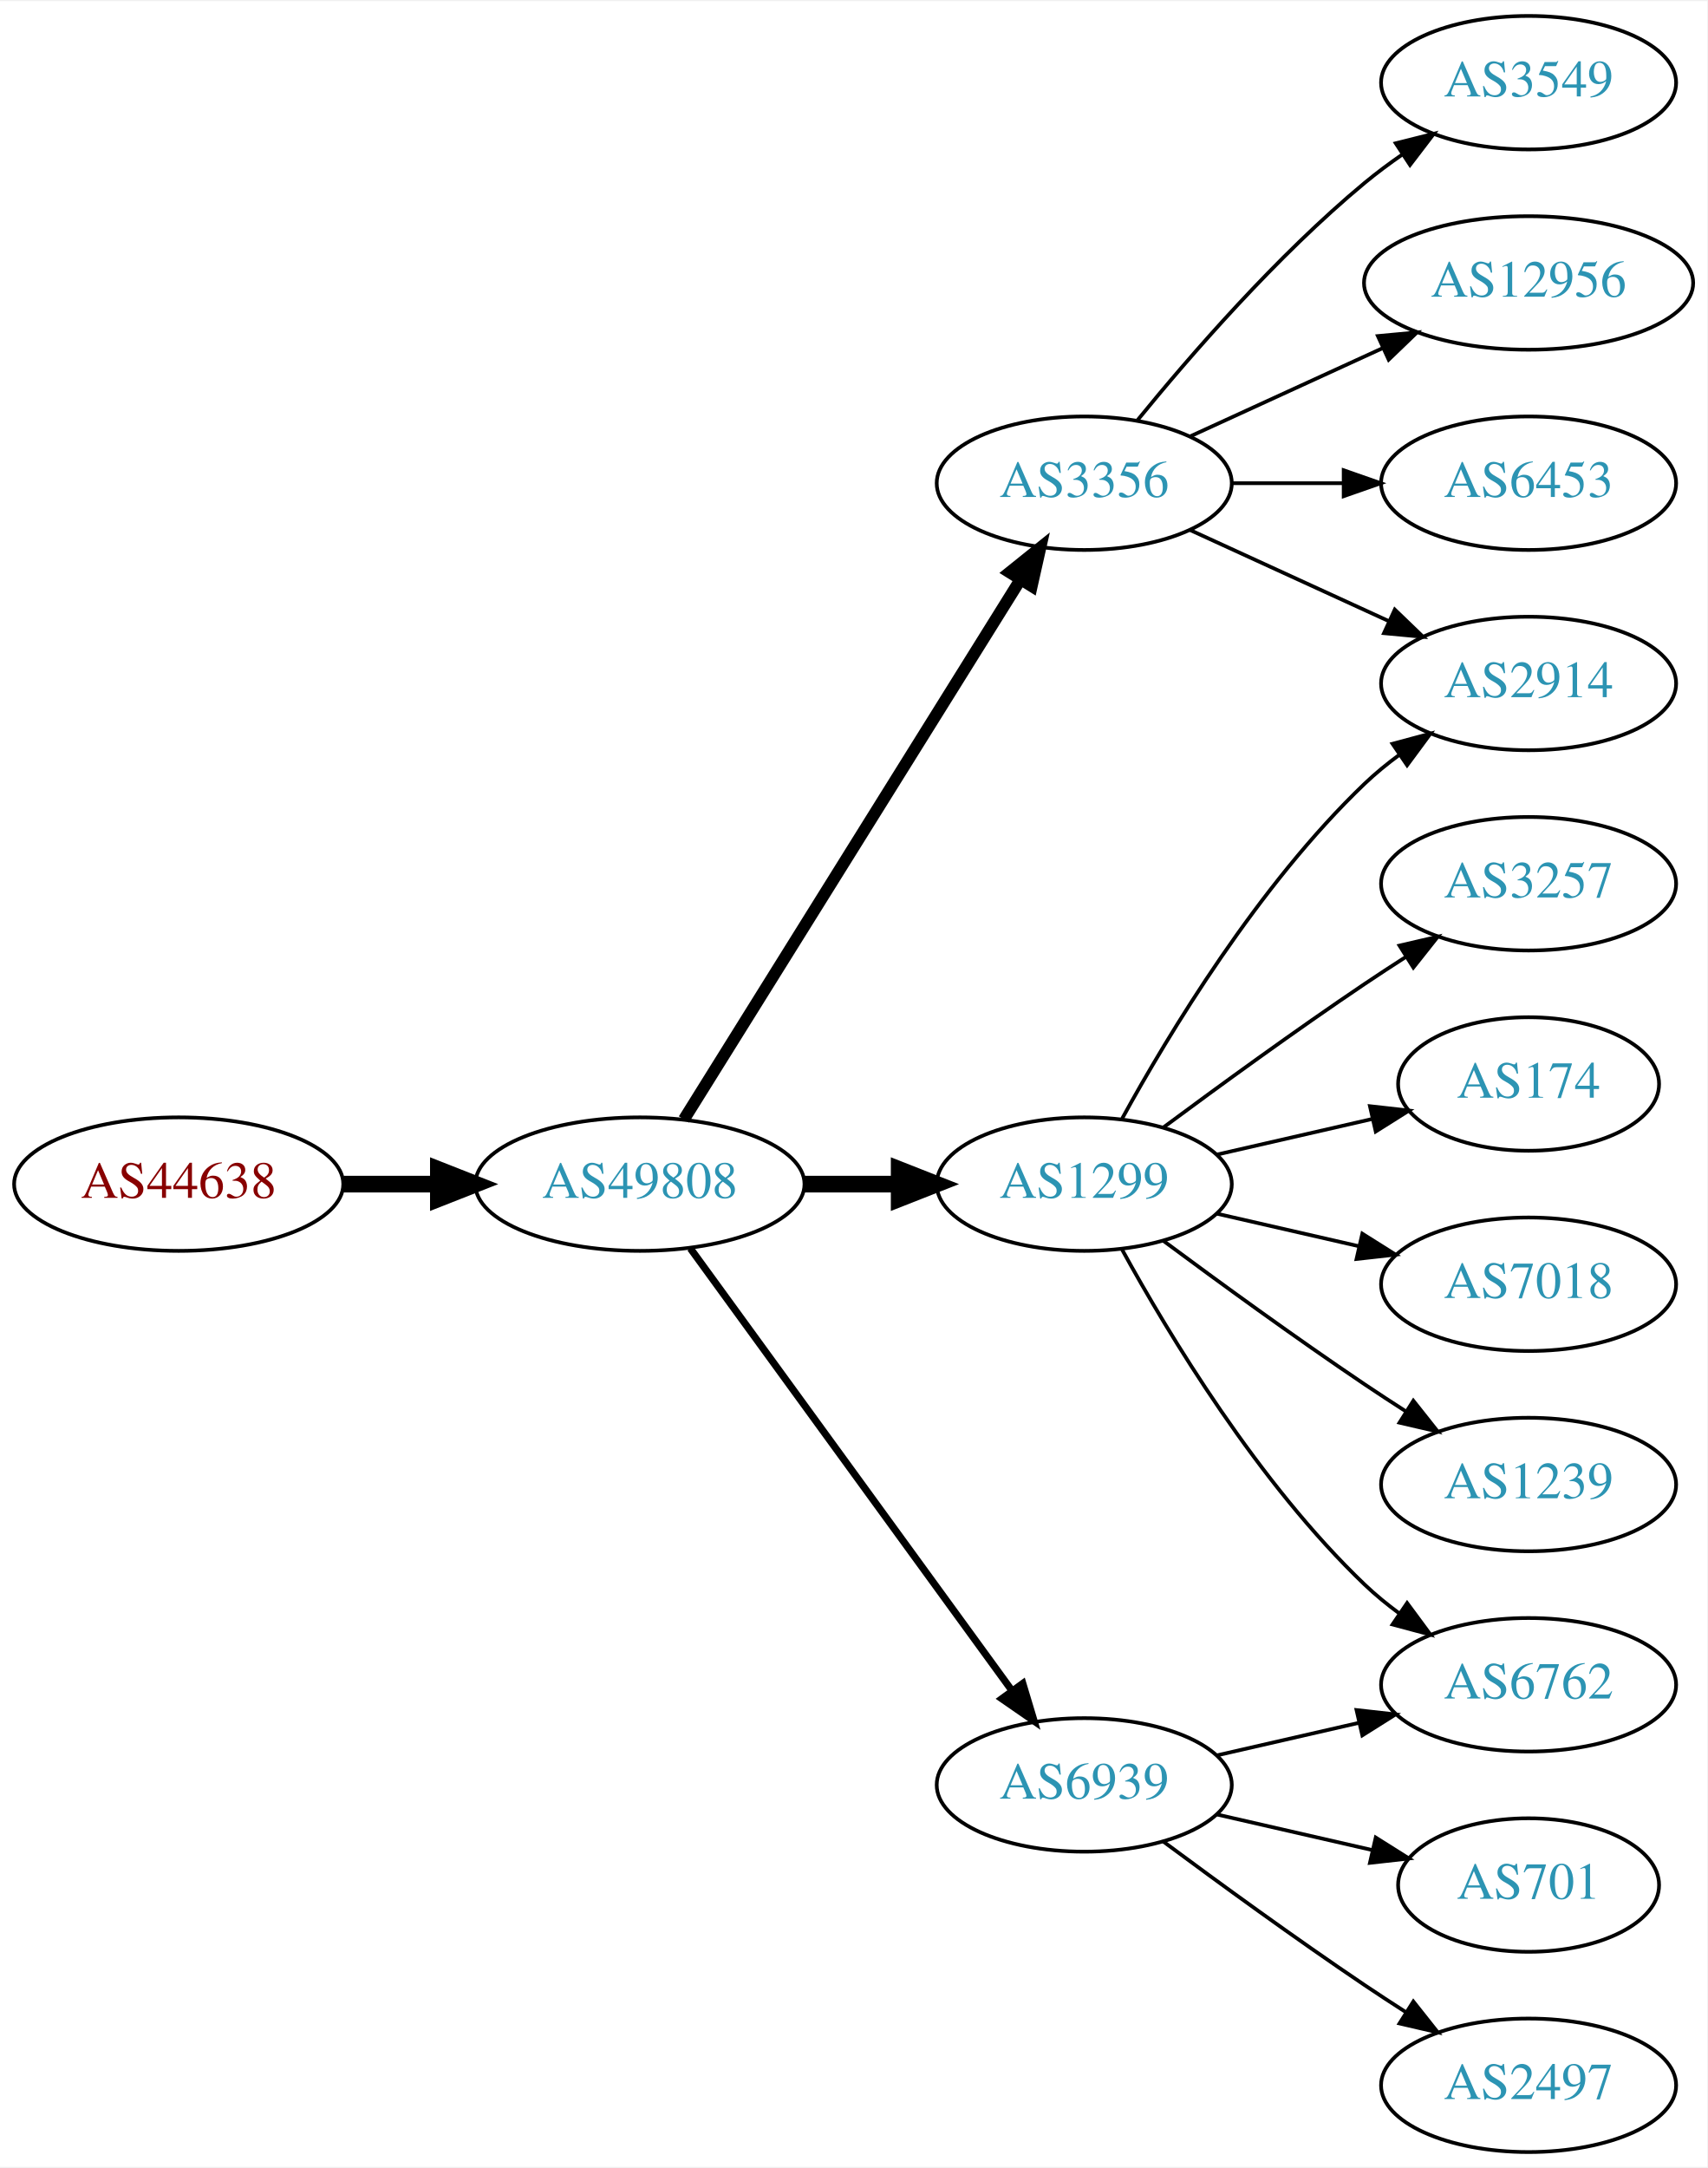
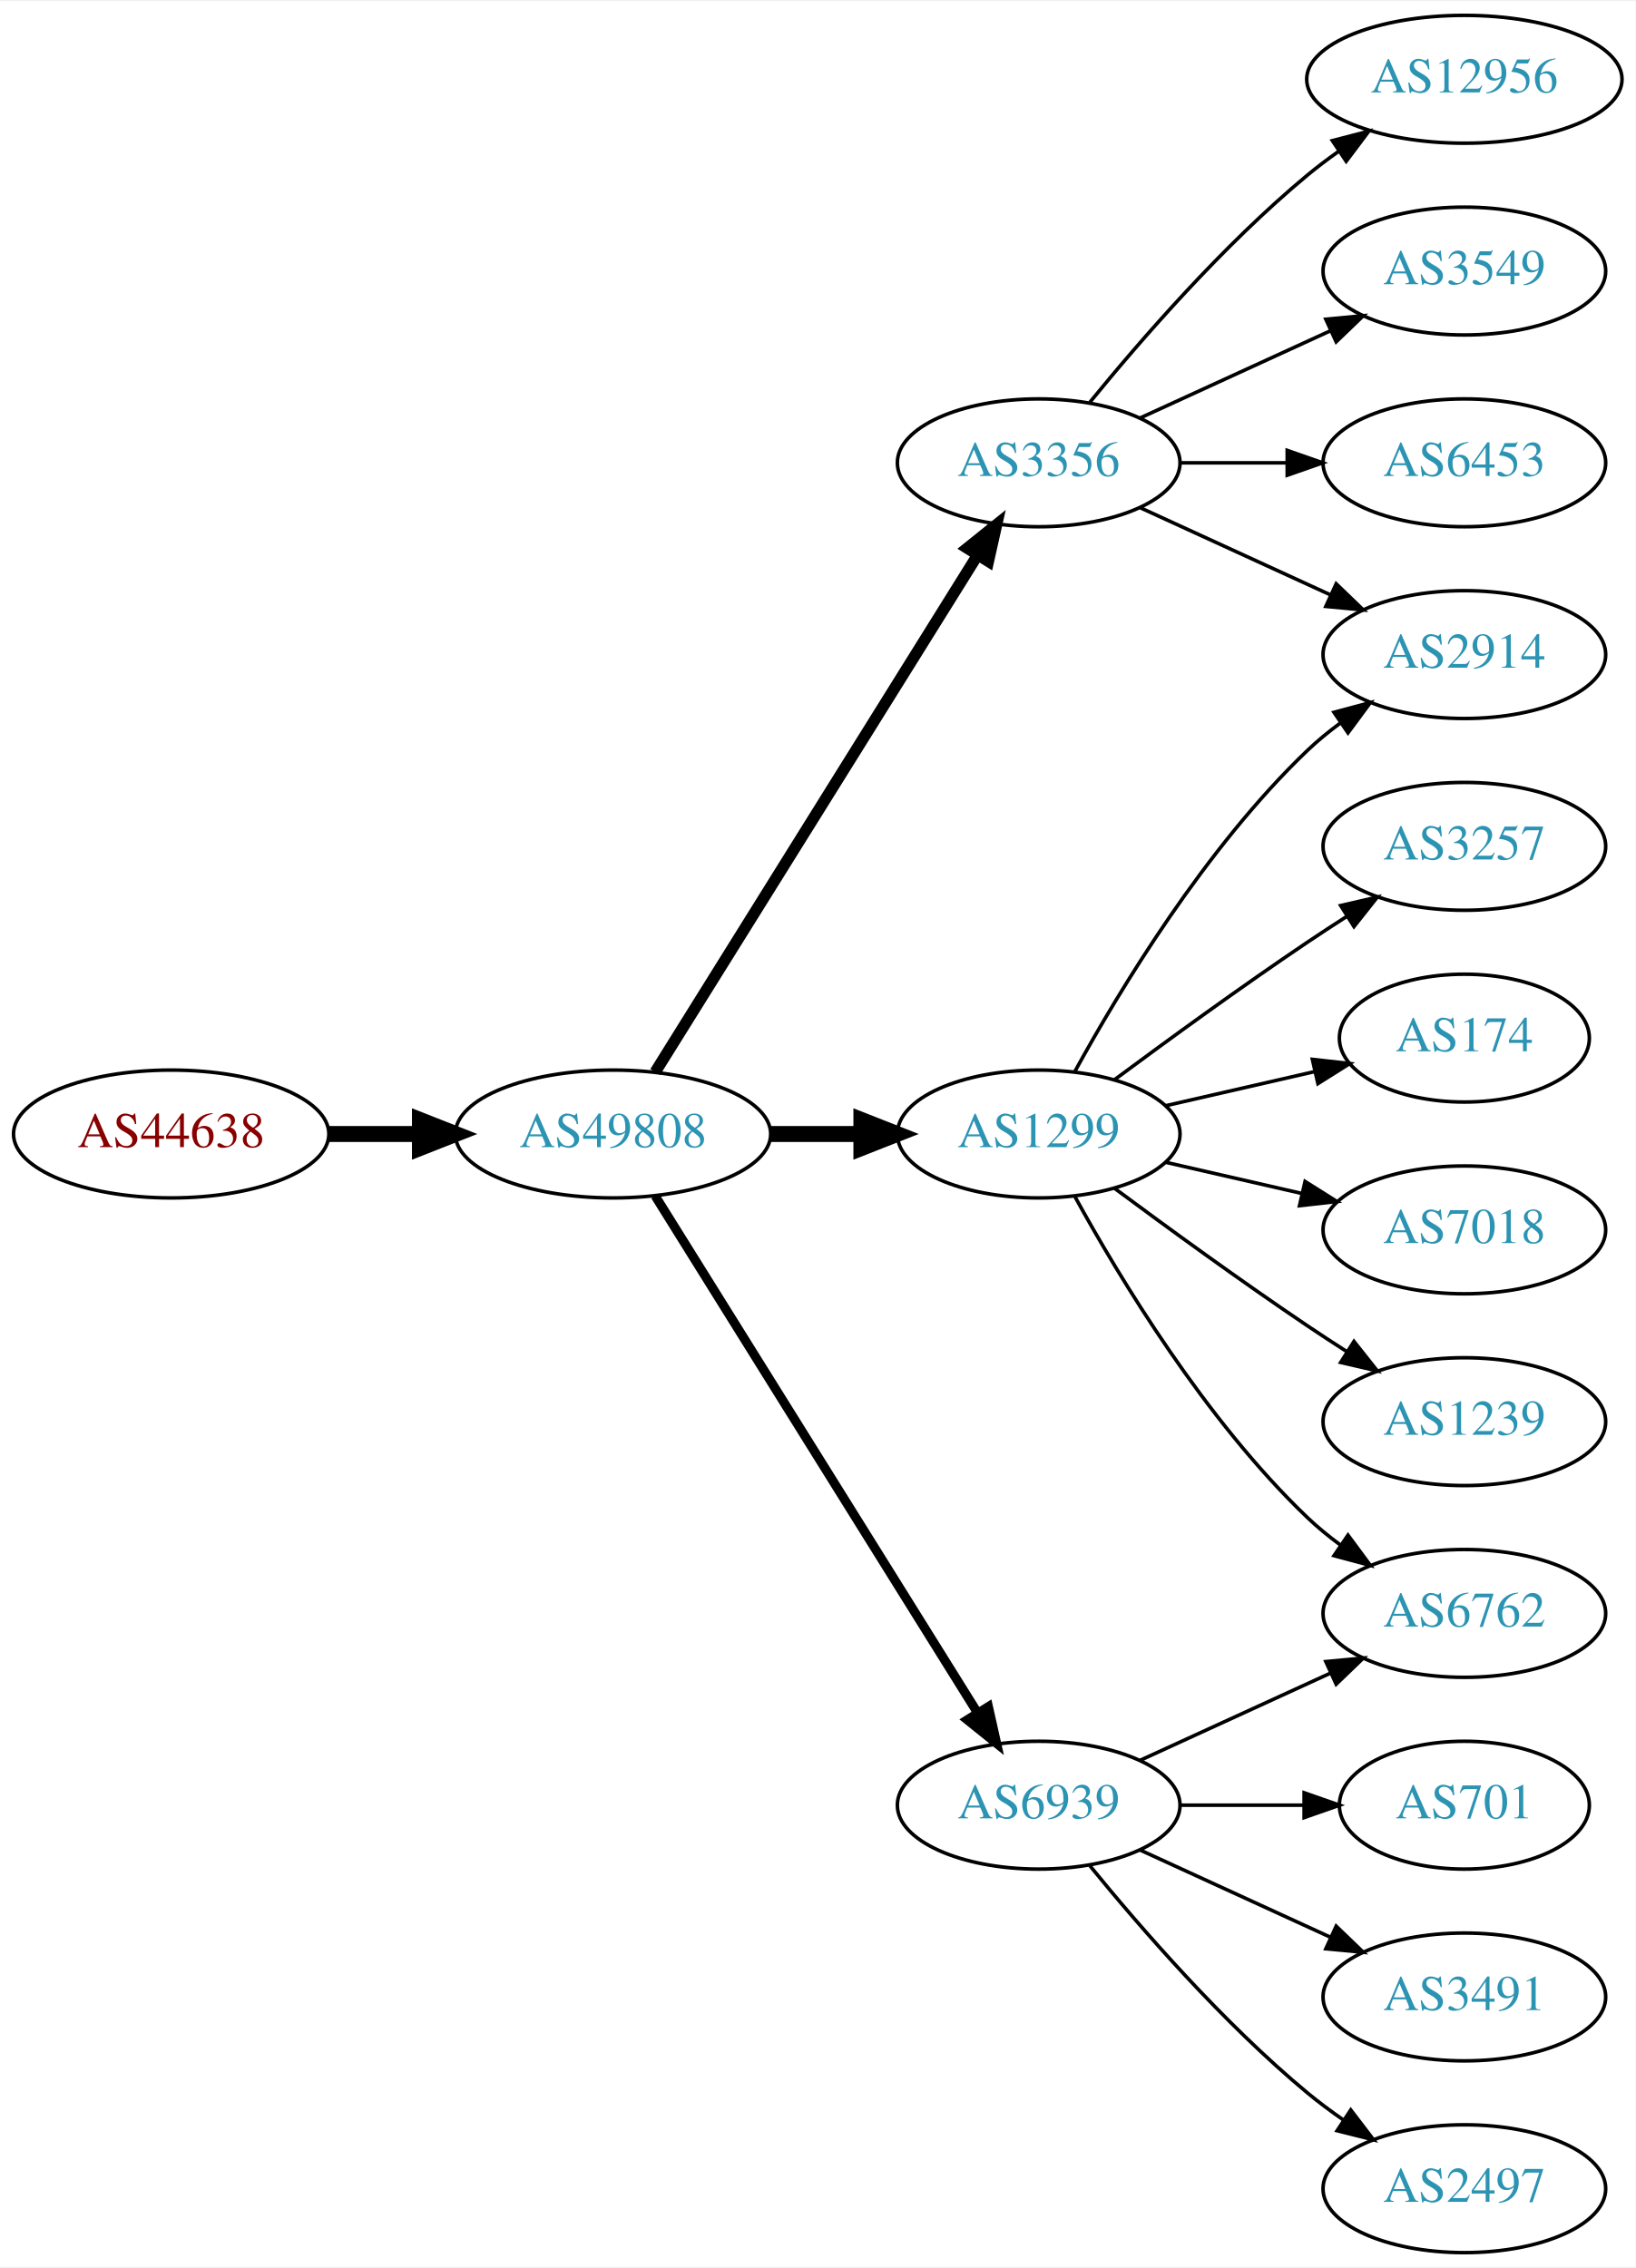
- <svg xmlns="http://www.w3.org/2000/svg" xmlns:xlink="http://www.w3.org/1999/xlink" width="460pt" height="584pt" viewBox="0.00 0.00 460.47 584.00">
-   <g id="graph0" class="graph" transform="scale(1 1) rotate(0) translate(4 580)">
-     <polygon fill="white" stroke="none" points="-4,4 -4,-580 456.469,-580 456.469,4 -4,4" />
+ <svg xmlns="http://www.w3.org/2000/svg" xmlns:xlink="http://www.w3.org/1999/xlink" width="460pt" height="638pt" viewBox="0.00 0.00 460.47 638.00">
+   <g id="graph0" class="graph" transform="scale(1 1) rotate(0) translate(4 634)">
+     <polygon fill="white" stroke="none" points="-4,4 -4,-634 456.469,-634 456.469,4 -4,4" />
    <g id="node1" class="node">
      <g id="a_node1">
        <a xlink:href="/asn/44638" xlink:title="AS44638 ~ Elektrohaus Gabriel GmbH &amp; Co. KG [AT]">
-           <ellipse fill="#ffffff" stroke="black" cx="44.196" cy="-261" rx="44.393" ry="18" />
-           <text text-anchor="middle" x="44.196" y="-257.3" font-family="Times,serif" font-size="14.00" fill="#880000">AS44638</text>
+           <ellipse fill="#ffffff" stroke="black" cx="44.196" cy="-315" rx="44.393" ry="18" />
+           <text text-anchor="middle" x="44.196" y="-311.3" font-family="Times,serif" font-size="14.00" fill="#880000">AS44638</text>
        </a>
      </g>
    </g>
    <g id="node2" class="node">
      <g id="a_node2">
        <a xlink:href="/asn/49808" xlink:title="AS49808 ~ POWERSPEED-AS [AT]">
-           <ellipse fill="#ffffff" stroke="black" cx="168.588" cy="-261" rx="44.393" ry="18" />
-           <text text-anchor="middle" x="168.588" y="-257.3" font-family="Times,serif" font-size="14.00" fill="#2c94b3">AS49808</text>
+           <ellipse fill="#ffffff" stroke="black" cx="168.588" cy="-315" rx="44.393" ry="18" />
+           <text text-anchor="middle" x="168.588" y="-311.3" font-family="Times,serif" font-size="14.00" fill="#2c94b3">AS49808</text>
        </a>
      </g>
    </g>
    <g id="edge1" class="edge">
-       <path fill="none" stroke="black" stroke-width="4.5" d="M88.692,-261C96.898,-261 105.569,-261 114.041,-261" />
-       <polygon fill="black" stroke="black" stroke-width="4.5" points="114.233,-264.938 124.233,-261 114.233,-257.063 114.233,-264.938" />
+       <path fill="none" stroke="black" stroke-width="4.5" d="M88.692,-315C96.898,-315 105.569,-315 114.041,-315" />
+       <polygon fill="black" stroke="black" stroke-width="4.5" points="114.233,-318.938 124.233,-315 114.233,-311.063 114.233,-318.938" />
    </g>
    <g id="node3" class="node">
      <g id="a_node3">
-         <a xlink:href="/asn/3356" xlink:title="AS3356 ~ Level 3 Parent, LLC [US]">
-           <ellipse fill="#ffffff" stroke="black" cx="288.431" cy="-450" rx="39.794" ry="18" />
-           <text text-anchor="middle" x="288.431" y="-446.3" font-family="Times,serif" font-size="14.00" fill="#2c94b3">AS3356</text>
+         <a xlink:href="/asn/1299" xlink:title="AS1299 ~ Telia Carrier [EU]">
+           <ellipse fill="#ffffff" stroke="black" cx="288.431" cy="-315" rx="39.794" ry="18" />
+           <text text-anchor="middle" x="288.431" y="-311.3" font-family="Times,serif" font-size="14.00" fill="#2c94b3">AS1299</text>
        </a>
      </g>
    </g>
    <g id="edge2" class="edge">
-       <path fill="none" stroke="black" stroke-width="3.214" d="M180.463,-278.442C201.247,-311.775 246.707,-384.686 271.136,-423.866" />
-       <polygon fill="black" stroke="black" stroke-width="3.214" points="268.321,-425.966 276.582,-432.6 274.261,-422.263 268.321,-425.966" />
+       <path fill="none" stroke="black" stroke-width="4.5" d="M212.799,-315C221.112,-315 229.875,-315 238.357,-315" />
+       <polygon fill="black" stroke="black" stroke-width="4.5" points="238.516,-318.938 248.516,-315 238.516,-311.063 238.516,-318.938" />
    </g>
    <g id="node4" class="node">
      <g id="a_node4">
-         <a xlink:href="/asn/1299" xlink:title="AS1299 ~ Telia Carrier [EU]">
-           <ellipse fill="#ffffff" stroke="black" cx="288.431" cy="-261" rx="39.794" ry="18" />
-           <text text-anchor="middle" x="288.431" y="-257.3" font-family="Times,serif" font-size="14.00" fill="#2c94b3">AS1299</text>
+         <a xlink:href="/asn/6939" xlink:title="AS6939 ~ Hurricane Electric LLC [US]">
+           <ellipse fill="#ffffff" stroke="black" cx="288.431" cy="-126" rx="39.794" ry="18" />
+           <text text-anchor="middle" x="288.431" y="-122.3" font-family="Times,serif" font-size="14.00" fill="#2c94b3">AS6939</text>
        </a>
      </g>
    </g>
    <g id="edge3" class="edge">
-       <path fill="none" stroke="black" stroke-width="4.5" d="M212.799,-261C221.112,-261 229.875,-261 238.357,-261" />
-       <polygon fill="black" stroke="black" stroke-width="4.5" points="238.516,-264.938 248.516,-261 238.516,-257.063 238.516,-264.938" />
+       <path fill="none" stroke="black" stroke-width="2.571" d="M180.463,-297.558C201.247,-264.225 246.707,-191.314 271.136,-152.134" />
+       <polygon fill="black" stroke="black" stroke-width="2.571" points="274.261,-153.737 276.582,-143.4 268.321,-150.034 274.261,-153.737" />
    </g>
    <g id="node5" class="node">
      <g id="a_node5">
-         <a xlink:href="/asn/6939" xlink:title="AS6939 ~ Hurricane Electric LLC [US]">
-           <ellipse fill="#ffffff" stroke="black" cx="288.431" cy="-99" rx="39.794" ry="18" />
-           <text text-anchor="middle" x="288.431" y="-95.3" font-family="Times,serif" font-size="14.00" fill="#2c94b3">AS6939</text>
+         <a xlink:href="/asn/3356" xlink:title="AS3356 ~ Level 3 Parent, LLC [US]">
+           <ellipse fill="#ffffff" stroke="black" cx="288.431" cy="-504" rx="39.794" ry="18" />
+           <text text-anchor="middle" x="288.431" y="-500.3" font-family="Times,serif" font-size="14.00" fill="#2c94b3">AS3356</text>
        </a>
      </g>
    </g>
    <g id="edge4" class="edge">
-       <path fill="none" stroke="black" stroke-width="1.929" d="M182.199,-243.663C203.02,-215.04 244.683,-157.767 268.871,-124.514" />
-       <polygon fill="black" stroke="black" stroke-width="1.929" points="271.858,-126.358 274.91,-116.212 266.197,-122.24 271.858,-126.358" />
+       <path fill="none" stroke="black" stroke-width="3.214" d="M180.463,-332.442C201.247,-365.775 246.707,-438.686 271.136,-477.866" />
+       <polygon fill="black" stroke="black" stroke-width="3.214" points="268.321,-479.966 276.582,-486.6 274.261,-476.263 268.321,-479.966" />
    </g>
    <g id="node6" class="node">
      <g id="a_node6">
+         <a xlink:href="/asn/2914" xlink:title="AS2914 ~ NTT America, Inc. [US]">
+           <ellipse fill="#ffffff" stroke="black" cx="408.273" cy="-450" rx="39.794" ry="18" />
+           <text text-anchor="middle" x="408.273" y="-446.3" font-family="Times,serif" font-size="14.00" fill="#2c94b3">AS2914</text>
+         </a>
+       </g>
+     </g>
+     <g id="edge5" class="edge">
+       <path fill="none" stroke="black" d="M298.672,-332.713C311.218,-355.561 335.394,-395.611 364.077,-423 366.946,-425.739 370.134,-428.347 373.443,-430.785" />
+       <polygon fill="black" stroke="black" points="371.567,-433.742 381.803,-436.477 375.507,-427.956 371.567,-433.742" />
+     </g>
+     <g id="node7" class="node">
+       <g id="a_node7">
+         <a xlink:href="/asn/3257" xlink:title="AS3257 ~ GTT [DE]">
+           <ellipse fill="#ffffff" stroke="black" cx="408.273" cy="-396" rx="39.794" ry="18" />
+           <text text-anchor="middle" x="408.273" y="-392.3" font-family="Times,serif" font-size="14.00" fill="#2c94b3">AS3257</text>
+         </a>
+       </g>
+     </g>
+     <g id="edge6" class="edge">
+       <path fill="none" stroke="black" d="M309.761,-330.277C324.623,-341.304 345.368,-356.407 364.077,-369 367.626,-371.389 371.377,-373.839 375.125,-376.242" />
+       <polygon fill="black" stroke="black" points="373.451,-379.325 383.774,-381.712 377.193,-373.409 373.451,-379.325" />
+     </g>
+     <g id="node8" class="node">
+       <g id="a_node8">
+         <a xlink:href="/asn/174" xlink:title="AS174 ~ Cogent Communications [US]">
+           <ellipse fill="#ffffff" stroke="black" cx="408.273" cy="-342" rx="35.194" ry="18" />
+           <text text-anchor="middle" x="408.273" y="-338.3" font-family="Times,serif" font-size="14.00" fill="#2c94b3">AS174</text>
+         </a>
+       </g>
+     </g>
+     <g id="edge7" class="edge">
+       <path fill="none" stroke="black" d="M324.15,-322.955C337.243,-325.955 352.265,-329.396 365.906,-332.522" />
+       <polygon fill="black" stroke="black" points="365.484,-336.016 376.013,-334.838 367.047,-329.193 365.484,-336.016" />
+     </g>
+     <g id="node9" class="node">
+       <g id="a_node9">
+         <a xlink:href="/asn/6762" xlink:title="AS6762 ~ TELECOM ITALIA SPARKLE S.p.A. [IT]">
+           <ellipse fill="#ffffff" stroke="black" cx="408.273" cy="-180" rx="39.794" ry="18" />
+           <text text-anchor="middle" x="408.273" y="-176.3" font-family="Times,serif" font-size="14.00" fill="#2c94b3">AS6762</text>
+         </a>
+       </g>
+     </g>
+     <g id="edge8" class="edge">
+       <path fill="none" stroke="black" d="M298.672,-297.287C311.218,-274.439 335.394,-234.389 364.077,-207 366.946,-204.261 370.134,-201.653 373.443,-199.215" />
+       <polygon fill="black" stroke="black" points="375.507,-202.044 381.803,-193.523 371.567,-196.258 375.507,-202.044" />
+     </g>
+     <g id="node10" class="node">
+       <g id="a_node10">
+         <a xlink:href="/asn/7018" xlink:title="AS7018 ~ AT&amp;T Services, Inc. [US]">
+           <ellipse fill="#ffffff" stroke="black" cx="408.273" cy="-288" rx="39.794" ry="18" />
+           <text text-anchor="middle" x="408.273" y="-284.3" font-family="Times,serif" font-size="14.00" fill="#2c94b3">AS7018</text>
+         </a>
+       </g>
+     </g>
+     <g id="edge9" class="edge">
+       <path fill="none" stroke="black" d="M324.15,-307.045C336.15,-304.296 349.771,-301.175 362.463,-298.267" />
+       <polygon fill="black" stroke="black" points="363.429,-301.636 372.395,-295.991 361.866,-294.813 363.429,-301.636" />
+     </g>
+     <g id="node11" class="node">
+       <g id="a_node11">
+         <a xlink:href="/asn/1239" xlink:title="AS1239 ~ Sprint [US]">
+           <ellipse fill="#ffffff" stroke="black" cx="408.273" cy="-234" rx="39.794" ry="18" />
+           <text text-anchor="middle" x="408.273" y="-230.3" font-family="Times,serif" font-size="14.00" fill="#2c94b3">AS1239</text>
+         </a>
+       </g>
+     </g>
+     <g id="edge10" class="edge">
+       <path fill="none" stroke="black" d="M309.761,-299.723C324.623,-288.696 345.368,-273.593 364.077,-261 367.626,-258.611 371.377,-256.161 375.125,-253.758" />
+       <polygon fill="black" stroke="black" points="377.193,-256.591 383.774,-248.288 373.451,-250.675 377.193,-256.591" />
+     </g>
+     <g id="edge11" class="edge">
+       <path fill="none" stroke="black" d="M317.06,-138.661C333.017,-145.973 353.287,-155.261 370.57,-163.181" />
+       <polygon fill="black" stroke="black" points="369.269,-166.435 379.818,-167.419 372.185,-160.071 369.269,-166.435" />
+     </g>
+     <g id="node12" class="node">
+       <g id="a_node12">
+         <a xlink:href="/asn/701" xlink:title="AS701 ~ UUNET [US]">
+           <ellipse fill="#ffffff" stroke="black" cx="408.273" cy="-126" rx="35.194" ry="18" />
+           <text text-anchor="middle" x="408.273" y="-122.3" font-family="Times,serif" font-size="14.00" fill="#2c94b3">AS701</text>
+         </a>
+       </g>
+     </g>
+     <g id="edge12" class="edge">
+       <path fill="none" stroke="black" d="M328.343,-126C339.43,-126 351.59,-126 362.972,-126" />
+       <polygon fill="black" stroke="black" points="363.154,-129.5 373.154,-126 363.154,-122.5 363.154,-129.5" />
+     </g>
+     <g id="node13" class="node">
+       <g id="a_node13">
+         <a xlink:href="/asn/3491" xlink:title="AS3491 ~ PCCW Global, Inc. [US]">
+           <ellipse fill="#ffffff" stroke="black" cx="408.273" cy="-72" rx="39.794" ry="18" />
+           <text text-anchor="middle" x="408.273" y="-68.3" font-family="Times,serif" font-size="14.00" fill="#2c94b3">AS3491</text>
+         </a>
+       </g>
+     </g>
+     <g id="edge13" class="edge">
+       <path fill="none" stroke="black" d="M317.06,-113.339C333.017,-106.027 353.287,-96.739 370.57,-88.819" />
+       <polygon fill="black" stroke="black" points="372.185,-91.929 379.818,-84.581 369.269,-85.565 372.185,-91.929" />
+     </g>
+     <g id="node14" class="node">
+       <g id="a_node14">
+         <a xlink:href="/asn/2497" xlink:title="AS2497 ~ Internet Initiative Japan Inc. [JP]">
+           <ellipse fill="#ffffff" stroke="black" cx="408.273" cy="-18" rx="39.794" ry="18" />
+           <text text-anchor="middle" x="408.273" y="-14.3" font-family="Times,serif" font-size="14.00" fill="#2c94b3">AS2497</text>
+         </a>
+       </g>
+     </g>
+     <g id="edge14" class="edge">
+       <path fill="none" stroke="black" d="M302.85,-108.935C316.964,-91.625 340.379,-64.655 364.077,-45 367.294,-42.332 370.794,-39.73 374.365,-37.259" />
+       <polygon fill="black" stroke="black" points="376.288,-40.183 382.721,-31.764 372.442,-34.334 376.288,-40.183" />
+     </g>
+     <g id="edge17" class="edge">
+       <path fill="none" stroke="black" d="M317.06,-491.339C333.017,-484.027 353.287,-474.739 370.57,-466.819" />
+       <polygon fill="black" stroke="black" points="372.185,-469.929 379.818,-462.581 369.269,-463.565 372.185,-469.929" />
+     </g>
+     <g id="node15" class="node">
+       <g id="a_node15">
+         <a xlink:href="/asn/12956" xlink:title="AS12956 ~ TELXIUS [ES]">
+           <ellipse fill="#ffffff" stroke="black" cx="408.273" cy="-612" rx="44.393" ry="18" />
+           <text text-anchor="middle" x="408.273" y="-608.3" font-family="Times,serif" font-size="14.00" fill="#2c94b3">AS12956</text>
+         </a>
+       </g>
+     </g>
+     <g id="edge15" class="edge">
+       <path fill="none" stroke="black" d="M302.85,-521.065C316.964,-538.375 340.379,-565.345 364.077,-585 366.815,-587.271 369.759,-589.494 372.776,-591.63" />
+       <polygon fill="black" stroke="black" points="371.108,-594.725 381.365,-597.379 375.002,-588.908 371.108,-594.725" />
+     </g>
+     <g id="node16" class="node">
+       <g id="a_node16">
        <a xlink:href="/asn/3549" xlink:title="AS3549 ~ Level 3 Parent, LLC [US]">
          <ellipse fill="#ffffff" stroke="black" cx="408.273" cy="-558" rx="39.794" ry="18" />
          <text text-anchor="middle" x="408.273" y="-554.3" font-family="Times,serif" font-size="14.00" fill="#2c94b3">AS3549</text>
        </a>
      </g>
    </g>
-     <g id="edge5" class="edge">
-       <path fill="none" stroke="black" d="M302.85,-467.065C316.964,-484.375 340.379,-511.345 364.077,-531 367.294,-533.668 370.794,-536.27 374.365,-538.741" />
-       <polygon fill="black" stroke="black" points="372.442,-541.666 382.721,-544.236 376.288,-535.817 372.442,-541.666" />
-     </g>
-     <g id="node7" class="node">
-       <g id="a_node7">
-         <a xlink:href="/asn/2914" xlink:title="AS2914 ~ NTT America, Inc. [US]">
-           <ellipse fill="#ffffff" stroke="black" cx="408.273" cy="-396" rx="39.794" ry="18" />
-           <text text-anchor="middle" x="408.273" y="-392.3" font-family="Times,serif" font-size="14.00" fill="#2c94b3">AS2914</text>
-         </a>
-       </g>
-     </g>
-     <g id="edge6" class="edge">
-       <path fill="none" stroke="black" d="M317.06,-437.339C333.017,-430.027 353.287,-420.739 370.57,-412.819" />
-       <polygon fill="black" stroke="black" points="372.185,-415.929 379.818,-408.581 369.269,-409.565 372.185,-415.929" />
-     </g>
-     <g id="node8" class="node">
-       <g id="a_node8">
-         <a xlink:href="/asn/12956" xlink:title="AS12956 ~ TELXIUS [ES]">
-           <ellipse fill="#ffffff" stroke="black" cx="408.273" cy="-504" rx="44.393" ry="18" />
-           <text text-anchor="middle" x="408.273" y="-500.3" font-family="Times,serif" font-size="14.00" fill="#2c94b3">AS12956</text>
-         </a>
-       </g>
-     </g>
-     <g id="edge7" class="edge">
-       <path fill="none" stroke="black" d="M317.06,-462.661C332.557,-469.762 352.124,-478.728 369.071,-486.494" />
-       <polygon fill="black" stroke="black" points="367.624,-489.681 378.173,-490.665 370.54,-483.317 367.624,-489.681" />
-     </g>
-     <g id="node9" class="node">
-       <g id="a_node9">
+     <g id="edge16" class="edge">
+       <path fill="none" stroke="black" d="M317.06,-516.661C333.017,-523.973 353.287,-533.261 370.57,-541.181" />
+       <polygon fill="black" stroke="black" points="369.269,-544.435 379.818,-545.419 372.185,-538.071 369.269,-544.435" />
+     </g>
+     <g id="node17" class="node">
+       <g id="a_node17">
        <a xlink:href="/asn/6453" xlink:title="AS6453 ~ TATA COMMUNICATIONS (AMERICA) INC [US]">
-           <ellipse fill="#ffffff" stroke="black" cx="408.273" cy="-450" rx="39.794" ry="18" />
-           <text text-anchor="middle" x="408.273" y="-446.3" font-family="Times,serif" font-size="14.00" fill="#2c94b3">AS6453</text>
-         </a>
-       </g>
-     </g>
-     <g id="edge8" class="edge">
-       <path fill="none" stroke="black" d="M328.343,-450C337.897,-450 348.246,-450 358.209,-450" />
-       <polygon fill="black" stroke="black" points="358.402,-453.5 368.402,-450 358.402,-446.5 358.402,-453.5" />
-     </g>
-     <g id="edge10" class="edge">
-       <path fill="none" stroke="black" d="M298.672,-278.713C311.218,-301.561 335.394,-341.611 364.077,-369 366.946,-371.739 370.134,-374.347 373.443,-376.785" />
-       <polygon fill="black" stroke="black" points="371.567,-379.742 381.803,-382.477 375.507,-373.956 371.567,-379.742" />
-     </g>
-     <g id="node10" class="node">
-       <g id="a_node10">
-         <a xlink:href="/asn/3257" xlink:title="AS3257 ~ GTT [DE]">
-           <ellipse fill="#ffffff" stroke="black" cx="408.273" cy="-342" rx="39.794" ry="18" />
-           <text text-anchor="middle" x="408.273" y="-338.3" font-family="Times,serif" font-size="14.00" fill="#2c94b3">AS3257</text>
-         </a>
-       </g>
-     </g>
-     <g id="edge9" class="edge">
-       <path fill="none" stroke="black" d="M309.761,-276.277C324.623,-287.304 345.368,-302.407 364.077,-315 367.626,-317.389 371.377,-319.839 375.125,-322.242" />
-       <polygon fill="black" stroke="black" points="373.451,-325.325 383.774,-327.712 377.193,-319.409 373.451,-325.325" />
-     </g>
-     <g id="node11" class="node">
-       <g id="a_node11">
-         <a xlink:href="/asn/174" xlink:title="AS174 ~ Cogent Communications [US]">
-           <ellipse fill="#ffffff" stroke="black" cx="408.273" cy="-288" rx="35.194" ry="18" />
-           <text text-anchor="middle" x="408.273" y="-284.3" font-family="Times,serif" font-size="14.00" fill="#2c94b3">AS174</text>
-         </a>
-       </g>
-     </g>
-     <g id="edge11" class="edge">
-       <path fill="none" stroke="black" d="M324.15,-268.955C337.243,-271.955 352.265,-275.396 365.906,-278.522" />
-       <polygon fill="black" stroke="black" points="365.484,-282.016 376.013,-280.838 367.047,-275.193 365.484,-282.016" />
-     </g>
-     <g id="node12" class="node">
-       <g id="a_node12">
-         <a xlink:href="/asn/6762" xlink:title="AS6762 ~ TELECOM ITALIA SPARKLE S.p.A. [IT]">
-           <ellipse fill="#ffffff" stroke="black" cx="408.273" cy="-126" rx="39.794" ry="18" />
-           <text text-anchor="middle" x="408.273" y="-122.3" font-family="Times,serif" font-size="14.00" fill="#2c94b3">AS6762</text>
-         </a>
-       </g>
-     </g>
-     <g id="edge12" class="edge">
-       <path fill="none" stroke="black" d="M298.672,-243.287C311.218,-220.439 335.394,-180.389 364.077,-153 366.946,-150.261 370.134,-147.653 373.443,-145.215" />
-       <polygon fill="black" stroke="black" points="375.507,-148.044 381.803,-139.523 371.567,-142.258 375.507,-148.044" />
-     </g>
-     <g id="node13" class="node">
-       <g id="a_node13">
-         <a xlink:href="/asn/7018" xlink:title="AS7018 ~ AT&amp;T Services, Inc. [US]">
-           <ellipse fill="#ffffff" stroke="black" cx="408.273" cy="-234" rx="39.794" ry="18" />
-           <text text-anchor="middle" x="408.273" y="-230.3" font-family="Times,serif" font-size="14.00" fill="#2c94b3">AS7018</text>
-         </a>
-       </g>
-     </g>
-     <g id="edge13" class="edge">
-       <path fill="none" stroke="black" d="M324.15,-253.045C336.15,-250.296 349.771,-247.175 362.463,-244.267" />
-       <polygon fill="black" stroke="black" points="363.429,-247.636 372.395,-241.991 361.866,-240.813 363.429,-247.636" />
-     </g>
-     <g id="node14" class="node">
-       <g id="a_node14">
-         <a xlink:href="/asn/1239" xlink:title="AS1239 ~ Sprint [US]">
-           <ellipse fill="#ffffff" stroke="black" cx="408.273" cy="-180" rx="39.794" ry="18" />
-           <text text-anchor="middle" x="408.273" y="-176.3" font-family="Times,serif" font-size="14.00" fill="#2c94b3">AS1239</text>
-         </a>
-       </g>
-     </g>
-     <g id="edge14" class="edge">
-       <path fill="none" stroke="black" d="M309.761,-245.723C324.623,-234.696 345.368,-219.593 364.077,-207 367.626,-204.611 371.377,-202.161 375.125,-199.758" />
-       <polygon fill="black" stroke="black" points="377.193,-202.591 383.774,-194.288 373.451,-196.675 377.193,-202.591" />
-     </g>
-     <g id="edge16" class="edge">
-       <path fill="none" stroke="black" d="M324.15,-106.955C336.15,-109.704 349.771,-112.825 362.463,-115.733" />
-       <polygon fill="black" stroke="black" points="361.866,-119.187 372.395,-118.009 363.429,-112.364 361.866,-119.187" />
-     </g>
-     <g id="node15" class="node">
-       <g id="a_node15">
-         <a xlink:href="/asn/701" xlink:title="AS701 ~ UUNET [US]">
-           <ellipse fill="#ffffff" stroke="black" cx="408.273" cy="-72" rx="35.194" ry="18" />
-           <text text-anchor="middle" x="408.273" y="-68.3" font-family="Times,serif" font-size="14.00" fill="#2c94b3">AS701</text>
-         </a>
-       </g>
-     </g>
-     <g id="edge15" class="edge">
-       <path fill="none" stroke="black" d="M324.15,-91.045C337.243,-88.045 352.265,-84.603 365.906,-81.478" />
-       <polygon fill="black" stroke="black" points="367.047,-84.807 376.013,-79.162 365.484,-77.984 367.047,-84.807" />
-     </g>
-     <g id="node16" class="node">
-       <g id="a_node16">
-         <a xlink:href="/asn/2497" xlink:title="AS2497 ~ Internet Initiative Japan Inc. [JP]">
-           <ellipse fill="#ffffff" stroke="black" cx="408.273" cy="-18" rx="39.794" ry="18" />
-           <text text-anchor="middle" x="408.273" y="-14.3" font-family="Times,serif" font-size="14.00" fill="#2c94b3">AS2497</text>
-         </a>
-       </g>
-     </g>
-     <g id="edge17" class="edge">
-       <path fill="none" stroke="black" d="M309.761,-83.723C324.623,-72.696 345.368,-57.593 364.077,-45 367.626,-42.611 371.377,-40.161 375.125,-37.758" />
-       <polygon fill="black" stroke="black" points="377.193,-40.591 383.774,-32.288 373.451,-34.675 377.193,-40.591" />
+           <ellipse fill="#ffffff" stroke="black" cx="408.273" cy="-504" rx="39.794" ry="18" />
+           <text text-anchor="middle" x="408.273" y="-500.3" font-family="Times,serif" font-size="14.00" fill="#2c94b3">AS6453</text>
+         </a>
+       </g>
+     </g>
+     <g id="edge18" class="edge">
+       <path fill="none" stroke="black" d="M328.343,-504C337.897,-504 348.246,-504 358.209,-504" />
+       <polygon fill="black" stroke="black" points="358.402,-507.5 368.402,-504 358.402,-500.5 358.402,-507.5" />
    </g>
  </g>
</svg>
